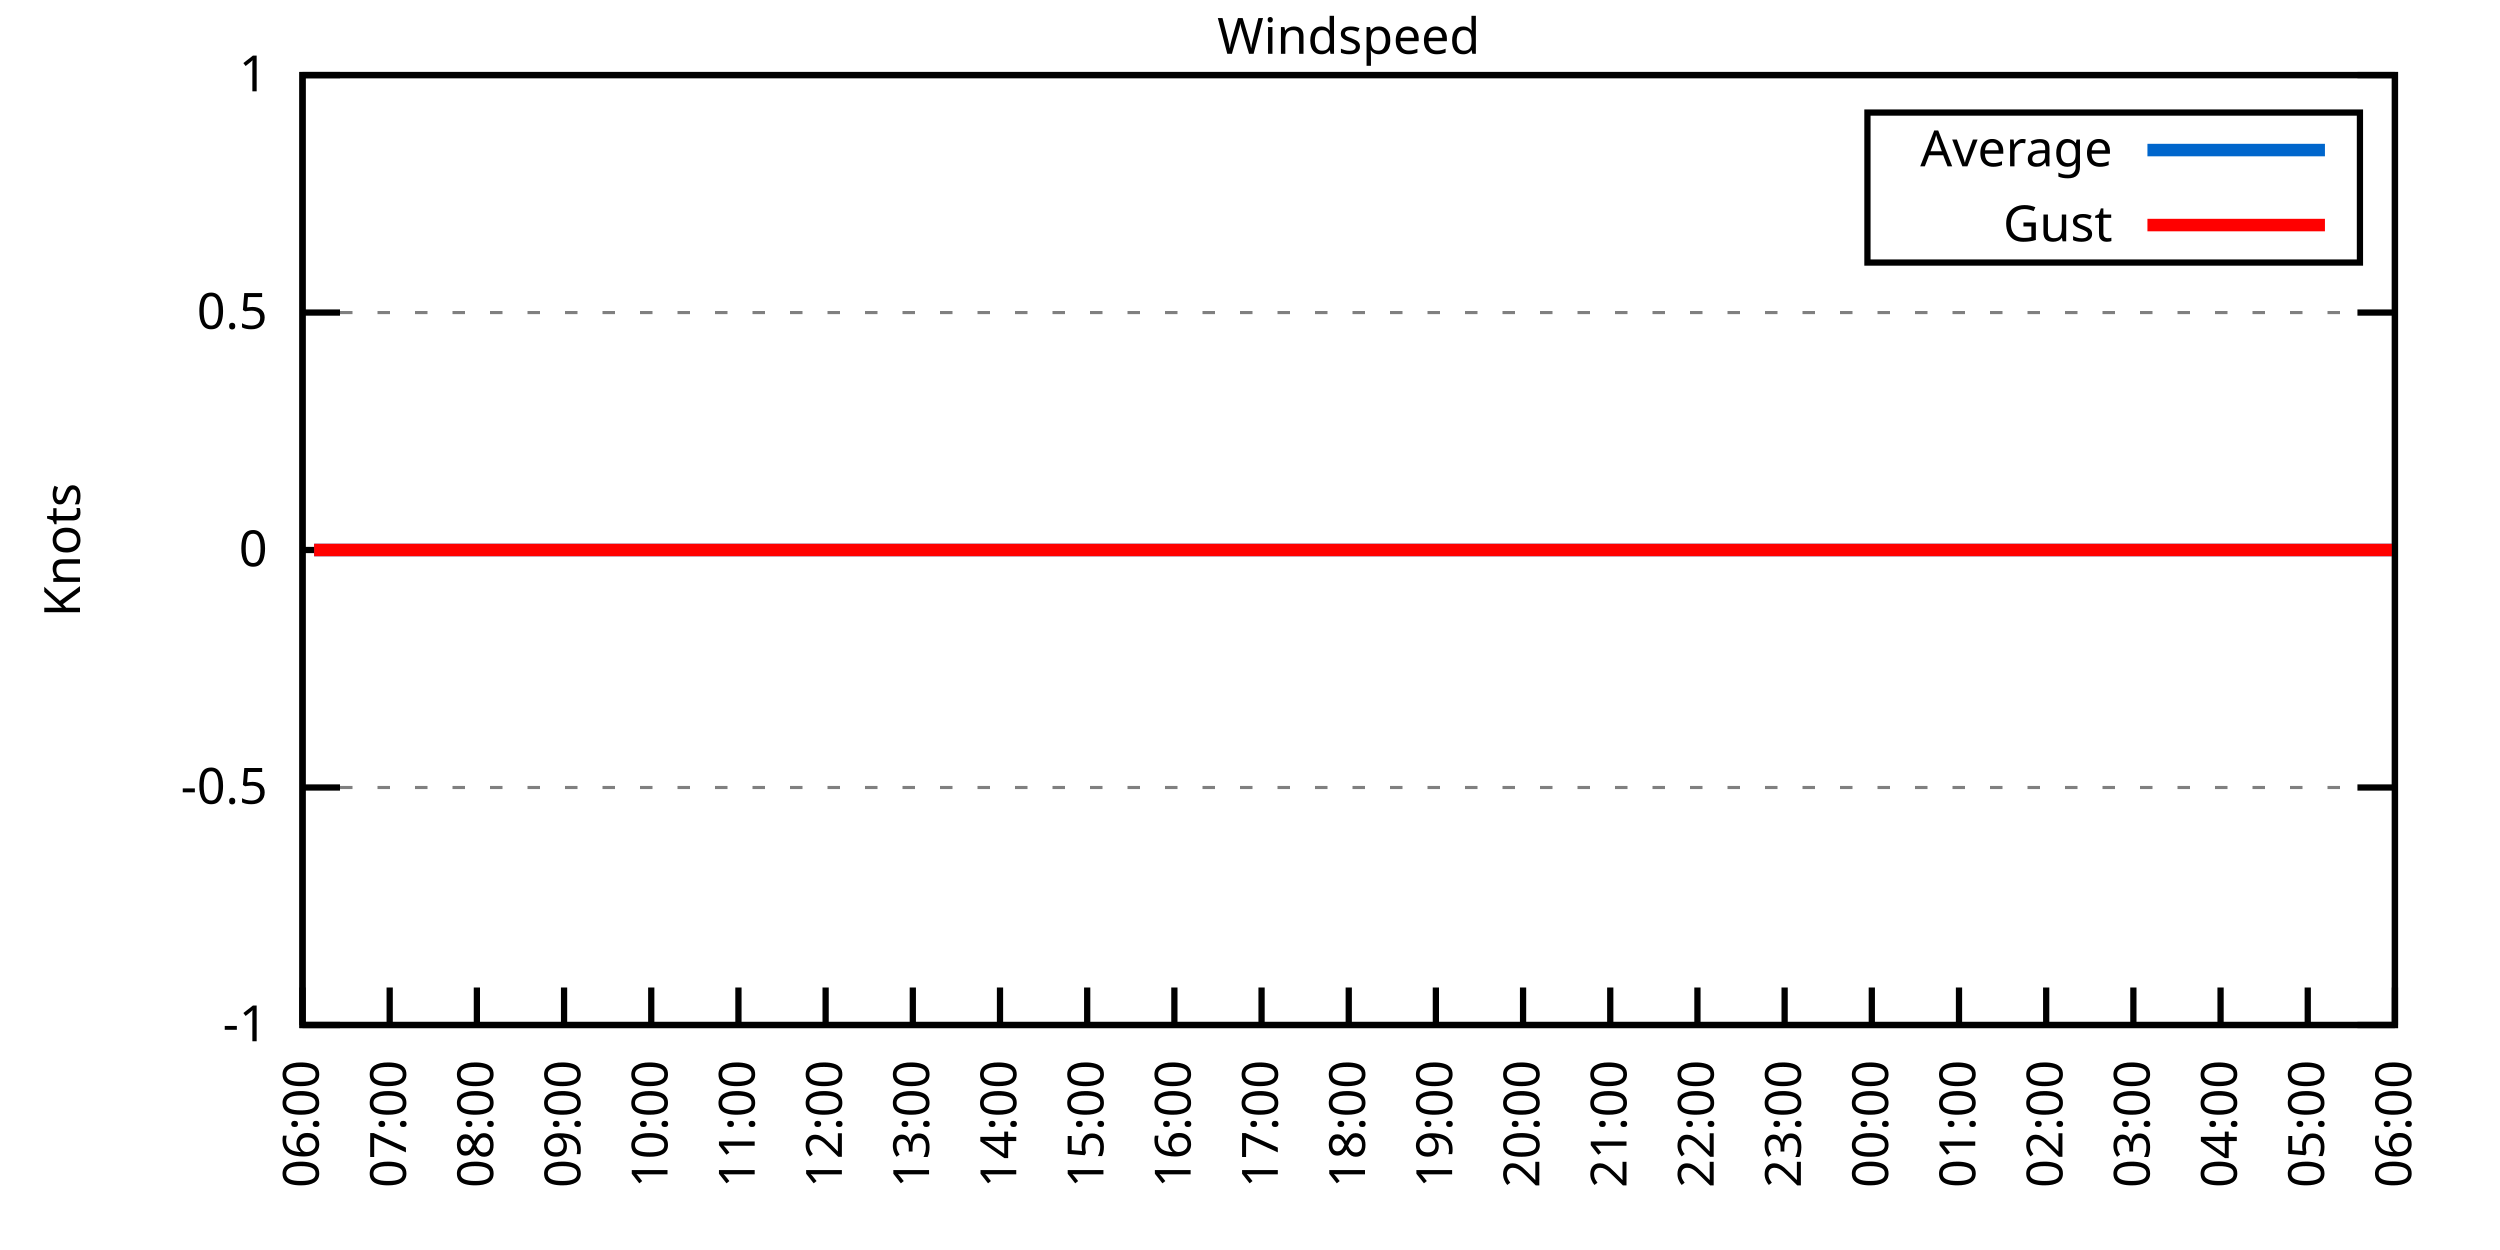
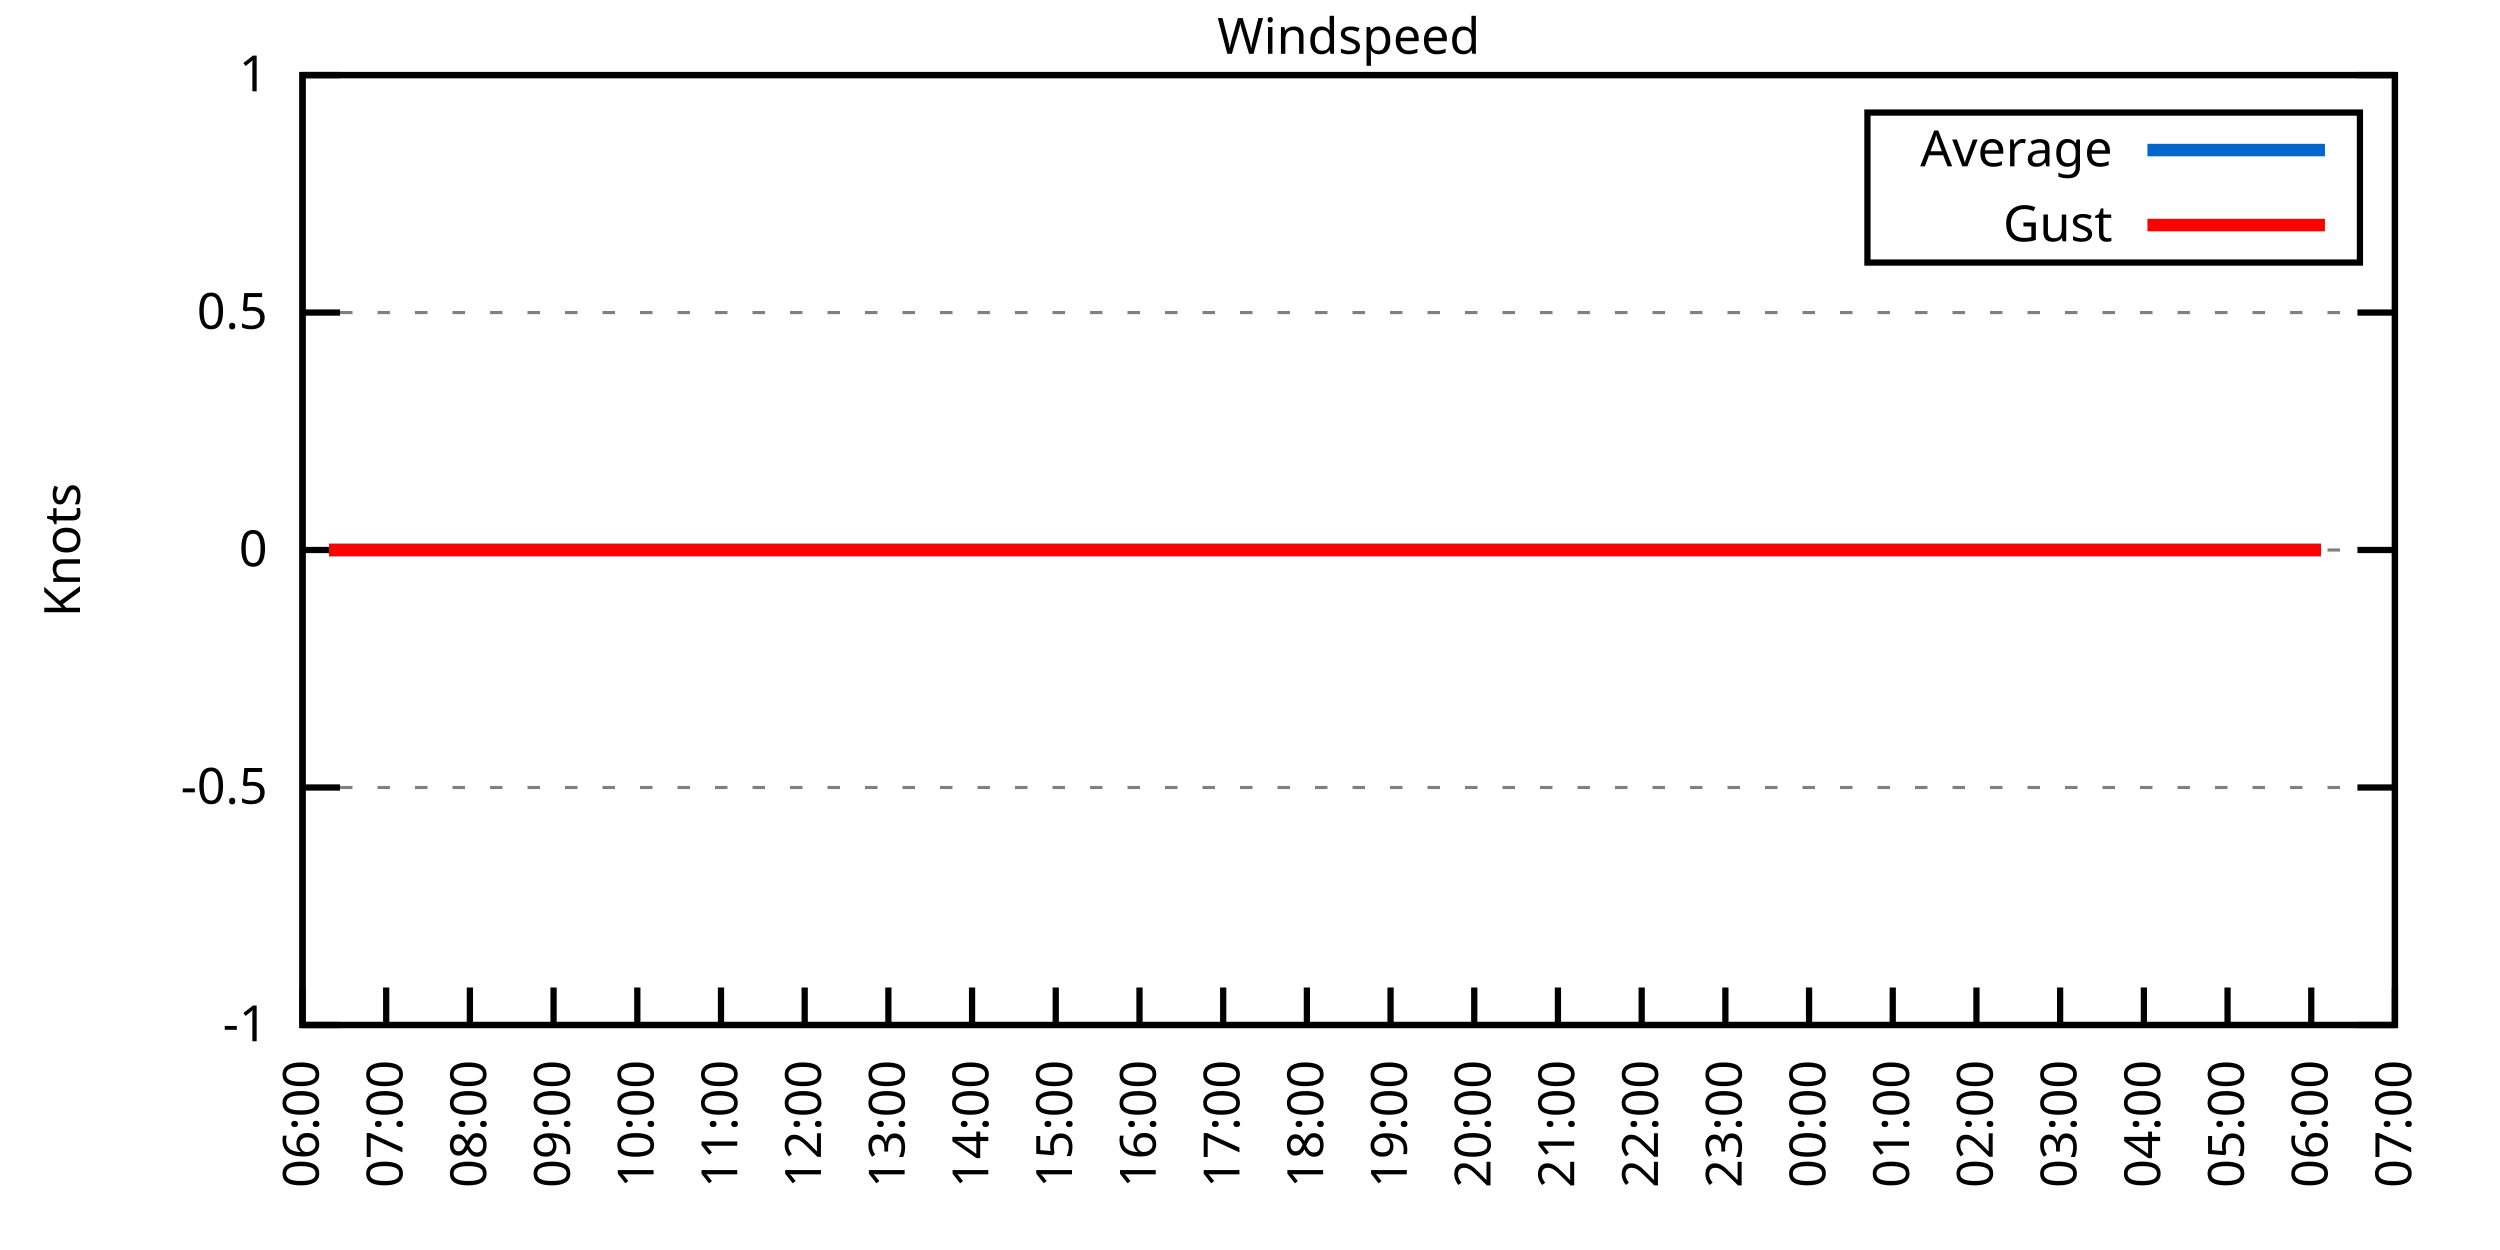
<svg xmlns="http://www.w3.org/2000/svg" xmlns:xlink="http://www.w3.org/1999/xlink" width="400" height="200" viewBox="0 0 400 200">
  <g id="gnuplot_canvas">
    <rect x="0" y="0" width="400" height="200" fill="none" />
    <defs>
      <circle id="gpDot" r="0.5" stroke-width="0.5" stroke="currentColor" />
      <path id="gpPt0" stroke-width="0.333" stroke="currentColor" d="M-1,0 h2 M0,-1 v2" />
      <path id="gpPt1" stroke-width="0.333" stroke="currentColor" d="M-1,-1 L1,1 M1,-1 L-1,1" />
      <path id="gpPt2" stroke-width="0.333" stroke="currentColor" d="M-1,0 L1,0 M0,-1 L0,1 M-1,-1 L1,1 M-1,1 L1,-1" />
      <rect id="gpPt3" stroke-width="0.333" stroke="currentColor" x="-1" y="-1" width="2" height="2" />
      <rect id="gpPt4" stroke-width="0.333" stroke="currentColor" fill="currentColor" x="-1" y="-1" width="2" height="2" />
      <circle id="gpPt5" stroke-width="0.333" stroke="currentColor" cx="0" cy="0" r="1" />
      <use xlink:href="#gpPt5" id="gpPt6" fill="currentColor" stroke="none" />
      <path id="gpPt7" stroke-width="0.333" stroke="currentColor" d="M0,-1.33 L-1.33,0.67 L1.33,0.67 z" />
      <use xlink:href="#gpPt7" id="gpPt8" fill="currentColor" stroke="none" />
      <use xlink:href="#gpPt7" id="gpPt9" stroke="currentColor" transform="rotate(180)" />
      <use xlink:href="#gpPt9" id="gpPt10" fill="currentColor" stroke="none" />
      <use xlink:href="#gpPt3" id="gpPt11" stroke="currentColor" transform="rotate(45)" />
      <use xlink:href="#gpPt11" id="gpPt12" fill="currentColor" stroke="none" />
      <path id="gpPt13" stroke-width="0.333" stroke="currentColor" d="M0,1.330 L1.265,0.411 L0.782,-1.067 L-0.782,-1.076 L-1.265,0.411 z" />
      <use xlink:href="#gpPt13" id="gpPt14" fill="currentColor" stroke="none" />
      <filter id="textbox" filterUnits="objectBoundingBox" x="0" y="0" height="1" width="1">
        <feFlood flood-color="white" flood-opacity="1" result="bgnd" />
        <feComposite in="SourceGraphic" in2="bgnd" operator="atop" />
      </filter>
      <filter id="greybox" filterUnits="objectBoundingBox" x="0" y="0" height="1" width="1">
        <feFlood flood-color="lightgrey" flood-opacity="1" result="grey" />
        <feComposite in="SourceGraphic" in2="grey" operator="atop" />
      </filter>
    </defs>
    <g fill="none" color="white" stroke="currentColor" stroke-width="1.00" stroke-linecap="butt" stroke-linejoin="miter">
</g>
    <g fill="none" color="black" stroke="currentColor" stroke-width="1.00" stroke-linecap="butt" stroke-linejoin="miter">
      <g stroke="none" shape-rendering="crispEdges">
        <polygon fill="rgb(255, 255, 255)" points="48.40,164.00 383.18,164.00 383.18,12.02 48.40,12.02 " />
      </g>
    </g>
    <g fill="none" color="black" stroke="currentColor" stroke-width="1.00" stroke-linecap="butt" stroke-linejoin="miter">
</g>
    <g fill="none" color="black" stroke="black" stroke-width="0.50" stroke-linecap="butt" stroke-linejoin="miter">
</g>
    <g fill="none" color="gray" stroke="currentColor" stroke-width="0.50" stroke-linecap="butt" stroke-linejoin="miter">
      <path stroke="gray" stroke-dasharray="2,4" class="gridline" d="M48.40,164.00 L383.19,164.00  " />
    </g>
    <g fill="none" color="gray" stroke="gray" stroke-width="1.00" stroke-linecap="butt" stroke-linejoin="miter">
</g>
    <g fill="none" color="black" stroke="currentColor" stroke-width="1.00" stroke-linecap="butt" stroke-linejoin="miter">
      <path stroke="black" d="M48.40,164.00 L54.40,164.00 M383.19,164.00 L377.19,164.00  " />
      <g transform="translate(42.80,166.60)" stroke="none" fill="black" font-family="Sans" font-size="8.00" text-anchor="end">
        <text>
          <tspan font-family="Sans">-1</tspan>
        </text>
      </g>
    </g>
    <g fill="none" color="black" stroke="currentColor" stroke-width="1.00" stroke-linecap="butt" stroke-linejoin="miter">
</g>
    <g fill="none" color="black" stroke="black" stroke-width="0.50" stroke-linecap="butt" stroke-linejoin="miter">
</g>
    <g fill="none" color="gray" stroke="currentColor" stroke-width="0.50" stroke-linecap="butt" stroke-linejoin="miter">
      <path stroke="gray" stroke-dasharray="2,4" class="gridline" d="M48.40,126.00 L383.19,126.00  " />
    </g>
    <g fill="none" color="gray" stroke="gray" stroke-width="1.00" stroke-linecap="butt" stroke-linejoin="miter">
</g>
    <g fill="none" color="black" stroke="currentColor" stroke-width="1.00" stroke-linecap="butt" stroke-linejoin="miter">
      <path stroke="black" d="M48.40,126.00 L54.40,126.00 M383.19,126.00 L377.19,126.00  " />
      <g transform="translate(42.80,128.60)" stroke="none" fill="black" font-family="Sans" font-size="8.00" text-anchor="end">
        <text>
          <tspan font-family="Sans">-0.5</tspan>
        </text>
      </g>
    </g>
    <g fill="none" color="black" stroke="currentColor" stroke-width="1.00" stroke-linecap="butt" stroke-linejoin="miter">
</g>
    <g fill="none" color="black" stroke="black" stroke-width="0.50" stroke-linecap="butt" stroke-linejoin="miter">
</g>
    <g fill="none" color="gray" stroke="currentColor" stroke-width="0.50" stroke-linecap="butt" stroke-linejoin="miter">
      <path stroke="gray" stroke-dasharray="2,4" class="gridline" d="M48.40,88.00 L383.19,88.00  " />
    </g>
    <g fill="none" color="gray" stroke="gray" stroke-width="1.00" stroke-linecap="butt" stroke-linejoin="miter">
</g>
    <g fill="none" color="black" stroke="currentColor" stroke-width="1.00" stroke-linecap="butt" stroke-linejoin="miter">
      <path stroke="black" d="M48.40,88.00 L54.40,88.00 M383.19,88.00 L377.19,88.00  " />
      <g transform="translate(42.80,90.60)" stroke="none" fill="black" font-family="Sans" font-size="8.00" text-anchor="end">
        <text>
          <tspan font-family="Sans"> 0</tspan>
        </text>
      </g>
    </g>
    <g fill="none" color="black" stroke="currentColor" stroke-width="1.00" stroke-linecap="butt" stroke-linejoin="miter">
</g>
    <g fill="none" color="black" stroke="black" stroke-width="0.50" stroke-linecap="butt" stroke-linejoin="miter">
</g>
    <g fill="none" color="gray" stroke="currentColor" stroke-width="0.50" stroke-linecap="butt" stroke-linejoin="miter">
      <path stroke="gray" stroke-dasharray="2,4" class="gridline" d="M48.40,50.01 L383.19,50.01  " />
    </g>
    <g fill="none" color="gray" stroke="gray" stroke-width="1.00" stroke-linecap="butt" stroke-linejoin="miter">
</g>
    <g fill="none" color="black" stroke="currentColor" stroke-width="1.00" stroke-linecap="butt" stroke-linejoin="miter">
      <path stroke="black" d="M48.40,50.01 L54.40,50.01 M383.19,50.01 L377.19,50.01  " />
      <g transform="translate(42.80,52.61)" stroke="none" fill="black" font-family="Sans" font-size="8.00" text-anchor="end">
        <text>
          <tspan font-family="Sans"> 0.5</tspan>
        </text>
      </g>
    </g>
    <g fill="none" color="black" stroke="currentColor" stroke-width="1.00" stroke-linecap="butt" stroke-linejoin="miter">
</g>
    <g fill="none" color="black" stroke="black" stroke-width="0.50" stroke-linecap="butt" stroke-linejoin="miter">
</g>
    <g fill="none" color="gray" stroke="currentColor" stroke-width="0.50" stroke-linecap="butt" stroke-linejoin="miter">
      <path stroke="gray" stroke-dasharray="2,4" class="gridline" d="M48.40,12.01 L383.19,12.01  " />
    </g>
    <g fill="none" color="gray" stroke="gray" stroke-width="1.00" stroke-linecap="butt" stroke-linejoin="miter">
</g>
    <g fill="none" color="black" stroke="currentColor" stroke-width="1.00" stroke-linecap="butt" stroke-linejoin="miter">
      <path stroke="black" d="M48.40,12.01 L54.40,12.01 M383.19,12.01 L377.19,12.01  " />
      <g transform="translate(42.80,14.61)" stroke="none" fill="black" font-family="Sans" font-size="8.00" text-anchor="end">
        <text>
          <tspan font-family="Sans"> 1</tspan>
        </text>
      </g>
    </g>
    <g fill="none" color="black" stroke="currentColor" stroke-width="1.00" stroke-linecap="butt" stroke-linejoin="miter">
      <path stroke="black" d="M48.40,164.00 L48.40,158.00  " />
      <g transform="translate(51.00,169.60) rotate(270.00)" stroke="none" fill="black" font-family="Sans" font-size="8.00" text-anchor="end">
        <text>
          <tspan font-family="Sans">06:00</tspan>
        </text>
      </g>
    </g>
    <g fill="none" color="black" stroke="currentColor" stroke-width="1.00" stroke-linecap="butt" stroke-linejoin="miter">
-       <path stroke="black" d="M62.35,164.00 L62.35,158.00  " />
-       <g transform="translate(64.95,169.60) rotate(270.00)" stroke="none" fill="black" font-family="Sans" font-size="8.00" text-anchor="end">
+       <path stroke="black" d="M61.79,164.00 L61.79,158.00  " />
+       <g transform="translate(64.39,169.60) rotate(270.00)" stroke="none" fill="black" font-family="Sans" font-size="8.00" text-anchor="end">
        <text>
          <tspan font-family="Sans">07:00</tspan>
        </text>
      </g>
    </g>
    <g fill="none" color="black" stroke="currentColor" stroke-width="1.00" stroke-linecap="butt" stroke-linejoin="miter">
-       <path stroke="black" d="M76.30,164.00 L76.30,158.00  " />
-       <g transform="translate(78.90,169.60) rotate(270.00)" stroke="none" fill="black" font-family="Sans" font-size="8.00" text-anchor="end">
+       <path stroke="black" d="M75.18,164.00 L75.18,158.00  " />
+       <g transform="translate(77.78,169.60) rotate(270.00)" stroke="none" fill="black" font-family="Sans" font-size="8.00" text-anchor="end">
        <text>
          <tspan font-family="Sans">08:00</tspan>
        </text>
      </g>
    </g>
    <g fill="none" color="black" stroke="currentColor" stroke-width="1.00" stroke-linecap="butt" stroke-linejoin="miter">
-       <path stroke="black" d="M90.25,164.00 L90.25,158.00  " />
-       <g transform="translate(92.85,169.60) rotate(270.00)" stroke="none" fill="black" font-family="Sans" font-size="8.00" text-anchor="end">
+       <path stroke="black" d="M88.57,164.00 L88.57,158.00  " />
+       <g transform="translate(91.17,169.60) rotate(270.00)" stroke="none" fill="black" font-family="Sans" font-size="8.00" text-anchor="end">
        <text>
          <tspan font-family="Sans">09:00</tspan>
        </text>
      </g>
    </g>
    <g fill="none" color="black" stroke="currentColor" stroke-width="1.00" stroke-linecap="butt" stroke-linejoin="miter">
-       <path stroke="black" d="M104.20,164.00 L104.20,158.00  " />
-       <g transform="translate(106.80,169.60) rotate(270.00)" stroke="none" fill="black" font-family="Sans" font-size="8.00" text-anchor="end">
+       <path stroke="black" d="M101.97,164.00 L101.97,158.00  " />
+       <g transform="translate(104.57,169.60) rotate(270.00)" stroke="none" fill="black" font-family="Sans" font-size="8.00" text-anchor="end">
        <text>
          <tspan font-family="Sans">10:00</tspan>
        </text>
      </g>
    </g>
    <g fill="none" color="black" stroke="currentColor" stroke-width="1.00" stroke-linecap="butt" stroke-linejoin="miter">
-       <path stroke="black" d="M118.15,164.00 L118.15,158.00  " />
-       <g transform="translate(120.75,169.60) rotate(270.00)" stroke="none" fill="black" font-family="Sans" font-size="8.00" text-anchor="end">
+       <path stroke="black" d="M115.36,164.00 L115.36,158.00  " />
+       <g transform="translate(117.96,169.60) rotate(270.00)" stroke="none" fill="black" font-family="Sans" font-size="8.00" text-anchor="end">
        <text>
          <tspan font-family="Sans">11:00</tspan>
        </text>
      </g>
    </g>
    <g fill="none" color="black" stroke="currentColor" stroke-width="1.00" stroke-linecap="butt" stroke-linejoin="miter">
-       <path stroke="black" d="M132.10,164.00 L132.10,158.00  " />
-       <g transform="translate(134.70,169.60) rotate(270.00)" stroke="none" fill="black" font-family="Sans" font-size="8.00" text-anchor="end">
+       <path stroke="black" d="M128.75,164.00 L128.75,158.00  " />
+       <g transform="translate(131.35,169.60) rotate(270.00)" stroke="none" fill="black" font-family="Sans" font-size="8.00" text-anchor="end">
        <text>
          <tspan font-family="Sans">12:00</tspan>
        </text>
      </g>
    </g>
    <g fill="none" color="black" stroke="currentColor" stroke-width="1.00" stroke-linecap="butt" stroke-linejoin="miter">
-       <path stroke="black" d="M146.05,164.00 L146.05,158.00  " />
-       <g transform="translate(148.65,169.60) rotate(270.00)" stroke="none" fill="black" font-family="Sans" font-size="8.00" text-anchor="end">
+       <path stroke="black" d="M142.14,164.00 L142.14,158.00  " />
+       <g transform="translate(144.74,169.60) rotate(270.00)" stroke="none" fill="black" font-family="Sans" font-size="8.00" text-anchor="end">
        <text>
          <tspan font-family="Sans">13:00</tspan>
        </text>
      </g>
    </g>
    <g fill="none" color="black" stroke="currentColor" stroke-width="1.00" stroke-linecap="butt" stroke-linejoin="miter">
-       <path stroke="black" d="M160.00,164.00 L160.00,158.00  " />
-       <g transform="translate(162.60,169.60) rotate(270.00)" stroke="none" fill="black" font-family="Sans" font-size="8.00" text-anchor="end">
+       <path stroke="black" d="M155.53,164.00 L155.53,158.00  " />
+       <g transform="translate(158.13,169.60) rotate(270.00)" stroke="none" fill="black" font-family="Sans" font-size="8.00" text-anchor="end">
        <text>
          <tspan font-family="Sans">14:00</tspan>
        </text>
      </g>
    </g>
    <g fill="none" color="black" stroke="currentColor" stroke-width="1.00" stroke-linecap="butt" stroke-linejoin="miter">
-       <path stroke="black" d="M173.95,164.00 L173.95,158.00  " />
-       <g transform="translate(176.55,169.60) rotate(270.00)" stroke="none" fill="black" font-family="Sans" font-size="8.00" text-anchor="end">
+       <path stroke="black" d="M168.92,164.00 L168.92,158.00  " />
+       <g transform="translate(171.52,169.60) rotate(270.00)" stroke="none" fill="black" font-family="Sans" font-size="8.00" text-anchor="end">
        <text>
          <tspan font-family="Sans">15:00</tspan>
        </text>
      </g>
    </g>
    <g fill="none" color="black" stroke="currentColor" stroke-width="1.00" stroke-linecap="butt" stroke-linejoin="miter">
-       <path stroke="black" d="M187.90,164.00 L187.90,158.00  " />
-       <g transform="translate(190.50,169.60) rotate(270.00)" stroke="none" fill="black" font-family="Sans" font-size="8.00" text-anchor="end">
+       <path stroke="black" d="M182.32,164.00 L182.32,158.00  " />
+       <g transform="translate(184.92,169.60) rotate(270.00)" stroke="none" fill="black" font-family="Sans" font-size="8.00" text-anchor="end">
        <text>
          <tspan font-family="Sans">16:00</tspan>
        </text>
      </g>
    </g>
    <g fill="none" color="black" stroke="currentColor" stroke-width="1.00" stroke-linecap="butt" stroke-linejoin="miter">
-       <path stroke="black" d="M201.85,164.00 L201.85,158.00  " />
-       <g transform="translate(204.45,169.60) rotate(270.00)" stroke="none" fill="black" font-family="Sans" font-size="8.00" text-anchor="end">
+       <path stroke="black" d="M195.71,164.00 L195.71,158.00  " />
+       <g transform="translate(198.31,169.60) rotate(270.00)" stroke="none" fill="black" font-family="Sans" font-size="8.00" text-anchor="end">
        <text>
          <tspan font-family="Sans">17:00</tspan>
        </text>
      </g>
    </g>
    <g fill="none" color="black" stroke="currentColor" stroke-width="1.00" stroke-linecap="butt" stroke-linejoin="miter">
-       <path stroke="black" d="M215.80,164.00 L215.80,158.00  " />
-       <g transform="translate(218.40,169.60) rotate(270.00)" stroke="none" fill="black" font-family="Sans" font-size="8.00" text-anchor="end">
+       <path stroke="black" d="M209.10,164.00 L209.10,158.00  " />
+       <g transform="translate(211.70,169.60) rotate(270.00)" stroke="none" fill="black" font-family="Sans" font-size="8.00" text-anchor="end">
        <text>
          <tspan font-family="Sans">18:00</tspan>
        </text>
      </g>
    </g>
    <g fill="none" color="black" stroke="currentColor" stroke-width="1.00" stroke-linecap="butt" stroke-linejoin="miter">
-       <path stroke="black" d="M229.74,164.00 L229.74,158.00  " />
-       <g transform="translate(232.34,169.60) rotate(270.00)" stroke="none" fill="black" font-family="Sans" font-size="8.00" text-anchor="end">
+       <path stroke="black" d="M222.49,164.00 L222.49,158.00  " />
+       <g transform="translate(225.09,169.60) rotate(270.00)" stroke="none" fill="black" font-family="Sans" font-size="8.00" text-anchor="end">
        <text>
          <tspan font-family="Sans">19:00</tspan>
        </text>
      </g>
    </g>
    <g fill="none" color="black" stroke="currentColor" stroke-width="1.00" stroke-linecap="butt" stroke-linejoin="miter">
-       <path stroke="black" d="M243.69,164.00 L243.69,158.00  " />
-       <g transform="translate(246.29,169.60) rotate(270.00)" stroke="none" fill="black" font-family="Sans" font-size="8.00" text-anchor="end">
+       <path stroke="black" d="M235.88,164.00 L235.88,158.00  " />
+       <g transform="translate(238.48,169.60) rotate(270.00)" stroke="none" fill="black" font-family="Sans" font-size="8.00" text-anchor="end">
        <text>
          <tspan font-family="Sans">20:00</tspan>
        </text>
      </g>
    </g>
    <g fill="none" color="black" stroke="currentColor" stroke-width="1.00" stroke-linecap="butt" stroke-linejoin="miter">
-       <path stroke="black" d="M257.64,164.00 L257.64,158.00  " />
-       <g transform="translate(260.24,169.60) rotate(270.00)" stroke="none" fill="black" font-family="Sans" font-size="8.00" text-anchor="end">
+       <path stroke="black" d="M249.27,164.00 L249.27,158.00  " />
+       <g transform="translate(251.87,169.60) rotate(270.00)" stroke="none" fill="black" font-family="Sans" font-size="8.00" text-anchor="end">
        <text>
          <tspan font-family="Sans">21:00</tspan>
        </text>
      </g>
    </g>
    <g fill="none" color="black" stroke="currentColor" stroke-width="1.00" stroke-linecap="butt" stroke-linejoin="miter">
-       <path stroke="black" d="M271.59,164.00 L271.59,158.00  " />
-       <g transform="translate(274.19,169.60) rotate(270.00)" stroke="none" fill="black" font-family="Sans" font-size="8.00" text-anchor="end">
+       <path stroke="black" d="M262.67,164.00 L262.67,158.00  " />
+       <g transform="translate(265.27,169.60) rotate(270.00)" stroke="none" fill="black" font-family="Sans" font-size="8.00" text-anchor="end">
        <text>
          <tspan font-family="Sans">22:00</tspan>
        </text>
      </g>
    </g>
    <g fill="none" color="black" stroke="currentColor" stroke-width="1.00" stroke-linecap="butt" stroke-linejoin="miter">
-       <path stroke="black" d="M285.54,164.00 L285.54,158.00  " />
-       <g transform="translate(288.14,169.60) rotate(270.00)" stroke="none" fill="black" font-family="Sans" font-size="8.00" text-anchor="end">
+       <path stroke="black" d="M276.06,164.00 L276.06,158.00  " />
+       <g transform="translate(278.66,169.60) rotate(270.00)" stroke="none" fill="black" font-family="Sans" font-size="8.00" text-anchor="end">
        <text>
          <tspan font-family="Sans">23:00</tspan>
        </text>
      </g>
    </g>
    <g fill="none" color="black" stroke="currentColor" stroke-width="1.00" stroke-linecap="butt" stroke-linejoin="miter">
-       <path stroke="black" d="M299.49,164.00 L299.49,158.00  " />
-       <g transform="translate(302.09,169.60) rotate(270.00)" stroke="none" fill="black" font-family="Sans" font-size="8.00" text-anchor="end">
+       <path stroke="black" d="M289.45,164.00 L289.45,158.00  " />
+       <g transform="translate(292.05,169.60) rotate(270.00)" stroke="none" fill="black" font-family="Sans" font-size="8.00" text-anchor="end">
        <text>
          <tspan font-family="Sans">00:00</tspan>
        </text>
      </g>
    </g>
    <g fill="none" color="black" stroke="currentColor" stroke-width="1.00" stroke-linecap="butt" stroke-linejoin="miter">
-       <path stroke="black" d="M313.44,164.00 L313.44,158.00  " />
-       <g transform="translate(316.04,169.60) rotate(270.00)" stroke="none" fill="black" font-family="Sans" font-size="8.00" text-anchor="end">
+       <path stroke="black" d="M302.84,164.00 L302.84,158.00  " />
+       <g transform="translate(305.44,169.60) rotate(270.00)" stroke="none" fill="black" font-family="Sans" font-size="8.00" text-anchor="end">
        <text>
          <tspan font-family="Sans">01:00</tspan>
        </text>
      </g>
    </g>
    <g fill="none" color="black" stroke="currentColor" stroke-width="1.00" stroke-linecap="butt" stroke-linejoin="miter">
-       <path stroke="black" d="M327.39,164.00 L327.39,158.00  " />
-       <g transform="translate(329.99,169.60) rotate(270.00)" stroke="none" fill="black" font-family="Sans" font-size="8.00" text-anchor="end">
+       <path stroke="black" d="M316.23,164.00 L316.23,158.00  " />
+       <g transform="translate(318.83,169.60) rotate(270.00)" stroke="none" fill="black" font-family="Sans" font-size="8.00" text-anchor="end">
        <text>
          <tspan font-family="Sans">02:00</tspan>
        </text>
      </g>
    </g>
    <g fill="none" color="black" stroke="currentColor" stroke-width="1.00" stroke-linecap="butt" stroke-linejoin="miter">
-       <path stroke="black" d="M341.34,164.00 L341.34,158.00  " />
-       <g transform="translate(343.94,169.60) rotate(270.00)" stroke="none" fill="black" font-family="Sans" font-size="8.00" text-anchor="end">
+       <path stroke="black" d="M329.62,164.00 L329.62,158.00  " />
+       <g transform="translate(332.22,169.60) rotate(270.00)" stroke="none" fill="black" font-family="Sans" font-size="8.00" text-anchor="end">
        <text>
          <tspan font-family="Sans">03:00</tspan>
        </text>
      </g>
    </g>
    <g fill="none" color="black" stroke="currentColor" stroke-width="1.00" stroke-linecap="butt" stroke-linejoin="miter">
-       <path stroke="black" d="M355.29,164.00 L355.29,158.00  " />
-       <g transform="translate(357.89,169.60) rotate(270.00)" stroke="none" fill="black" font-family="Sans" font-size="8.00" text-anchor="end">
+       <path stroke="black" d="M343.02,164.00 L343.02,158.00  " />
+       <g transform="translate(345.62,169.60) rotate(270.00)" stroke="none" fill="black" font-family="Sans" font-size="8.00" text-anchor="end">
        <text>
          <tspan font-family="Sans">04:00</tspan>
        </text>
      </g>
    </g>
    <g fill="none" color="black" stroke="currentColor" stroke-width="1.00" stroke-linecap="butt" stroke-linejoin="miter">
-       <path stroke="black" d="M369.24,164.00 L369.24,158.00  " />
-       <g transform="translate(371.84,169.60) rotate(270.00)" stroke="none" fill="black" font-family="Sans" font-size="8.00" text-anchor="end">
+       <path stroke="black" d="M356.41,164.00 L356.41,158.00  " />
+       <g transform="translate(359.01,169.60) rotate(270.00)" stroke="none" fill="black" font-family="Sans" font-size="8.00" text-anchor="end">
        <text>
          <tspan font-family="Sans">05:00</tspan>
+         </text>
+       </g>
+     </g>
+     <g fill="none" color="black" stroke="currentColor" stroke-width="1.00" stroke-linecap="butt" stroke-linejoin="miter">
+       <path stroke="black" d="M369.80,164.00 L369.80,158.00  " />
+       <g transform="translate(372.40,169.60) rotate(270.00)" stroke="none" fill="black" font-family="Sans" font-size="8.00" text-anchor="end">
+         <text>
+           <tspan font-family="Sans">06:00</tspan>
        </text>
      </g>
    </g>
    <g fill="none" color="black" stroke="currentColor" stroke-width="1.00" stroke-linecap="butt" stroke-linejoin="miter">
      <path stroke="black" d="M383.19,164.00 L383.19,158.00  " />
      <g transform="translate(385.79,169.60) rotate(270.00)" stroke="none" fill="black" font-family="Sans" font-size="8.00" text-anchor="end">
        <text>
-           <tspan font-family="Sans">06:00</tspan>
+           <tspan font-family="Sans">07:00</tspan>
        </text>
      </g>
    </g>
    <g fill="none" color="black" stroke="currentColor" stroke-width="1.00" stroke-linecap="butt" stroke-linejoin="miter">
</g>
    <g fill="none" color="black" stroke="currentColor" stroke-width="1.00" stroke-linecap="butt" stroke-linejoin="miter">
      <path stroke="black" d="M48.40,12.01 L48.40,164.00 L383.19,164.00 L383.19,12.01 L48.40,12.01 Z  " />
    </g>
    <g fill="none" color="black" stroke="currentColor" stroke-width="1.00" stroke-linecap="butt" stroke-linejoin="miter">
</g>
    <g fill="none" color="black" stroke="currentColor" stroke-width="1.00" stroke-linecap="butt" stroke-linejoin="miter">
      <path stroke="black" d="M298.79,42.01 L298.79,18.01 L377.59,18.01 L377.59,42.01 L298.79,42.01 Z  " />
    </g>
    <g id="Windspeed_plot_1">
      <g fill="none" color="white" stroke="black" stroke-width="2.00" stroke-linecap="butt" stroke-linejoin="miter">
</g>
      <g fill="none" color="black" stroke="currentColor" stroke-width="2.00" stroke-linecap="butt" stroke-linejoin="miter">
        <g transform="translate(337.99,26.61)" stroke="none" fill="black" font-family="Sans" font-size="8.00" text-anchor="end">
          <text>
            <tspan font-family="Sans">Average</tspan>
          </text>
        </g>
      </g>
      <g fill="none" color="black" stroke="currentColor" stroke-width="2.00" stroke-linecap="butt" stroke-linejoin="miter">
-         <path stroke="rgb(  0, 102, 204)" d="M343.59,24.01 L371.99,24.01 M50.26,88.00 L52.82,88.00 L54.68,88.00 L57.47,88.00 L59.56,88.00 L62.12,88.00   L64.21,88.00 L66.53,88.00 L69.09,88.00 L71.18,88.00 L73.74,88.00 L76.07,88.00 L77.93,88.00 L79.79,88.00   L82.81,88.00 L85.13,88.00 L87.46,88.00 L90.02,88.00 L92.11,88.00 L94.67,88.00 L96.53,88.00 L99.08,88.00   L101.41,88.00 L103.97,88.00 L105.83,88.00 L108.38,88.00 L110.71,88.00 L113.27,88.00 L115.36,88.00 L117.92,88.00   L120.01,88.00 L122.57,88.00 L124.66,88.00 L127.22,88.00 L129.54,88.00 L131.40,88.00 L133.72,88.00 L136.28,88.00   L138.84,88.00 L141.16,88.00 L143.49,88.00 L145.35,88.00 L148.14,88.00 L150.23,88.00 L152.56,88.00 L155.11,88.00   L157.21,88.00 L159.76,88.00 L161.62,88.00 L164.41,88.00 L166.74,88.00 L169.06,88.00 L171.16,88.00 L173.71,88.00   L175.81,88.00 L178.36,88.00 L180.69,88.00 L182.78,88.00 L185.11,88.00 L187.20,88.00 L189.99,88.00 L192.08,88.00   L194.64,88.00 L196.96,88.00 L199.29,88.00 L201.61,88.00 L203.47,88.00 L206.26,88.00 L208.36,88.00 L210.91,88.00   L212.77,88.00 L215.33,88.00 L217.42,88.00 L219.75,88.00 L222.54,88.00 L224.86,88.00 L226.72,88.00 L229.28,88.00   L231.37,88.00 L233.93,88.00 L236.49,88.00 L238.35,88.00 L241.14,88.00 L243.00,88.00 L245.79,88.00 L247.88,88.00   L249.97,88.00 L252.53,88.00 L255.09,88.00 L256.95,88.00 L259.74,88.00 L261.83,88.00 L263.92,88.00 L266.48,88.00   L269.04,88.00 L270.90,88.00 L273.69,88.00 L275.55,88.00 L278.34,88.00 L280.20,88.00 L282.75,88.00 L285.31,88.00   L287.40,88.00 L289.96,88.00 L292.05,88.00 L294.38,88.00 L296.94,88.00 L298.80,88.00 L301.35,88.00 L303.44,88.00   L306.23,88.00 L308.09,88.00 L310.65,88.00 L313.21,88.00 L315.07,88.00 L317.86,88.00 L320.18,88.00 L322.28,88.00   L324.37,88.00 L326.93,88.00 L329.48,88.00 L331.81,88.00 L334.13,88.00 L336.46,88.00 L338.55,88.00 L340.88,88.00   L342.97,88.00 L345.76,88.00 L348.08,88.00 L349.94,88.00 L352.73,88.00 L354.59,88.00 L356.92,88.00 L359.24,88.00   L362.03,88.00 L364.36,88.00 L366.68,88.00 L368.54,88.00 L370.64,88.00 L373.43,88.00 L375.98,88.00 L377.84,88.00   L380.17,88.00 L382.96,88.00  " />
+         <path stroke="rgb(  0, 102, 204)" d="M343.59,24.01 L371.99,24.01 M52.64,88.00 L54.43,88.00 L57.10,88.00 L59.11,88.00 L61.57,88.00 L63.58,88.00   L65.81,88.00 L68.26,88.00 L70.27,88.00 L72.73,88.00 L74.96,88.00 L76.75,88.00 L78.53,88.00 L81.43,88.00   L83.66,88.00 L85.90,88.00 L88.35,88.00 L90.36,88.00 L92.82,88.00 L94.60,88.00 L97.06,88.00 L99.29,88.00   L101.74,88.00 L103.53,88.00 L105.98,88.00 L108.22,88.00 L110.67,88.00 L112.68,88.00 L115.13,88.00 L117.14,88.00   L119.60,88.00 L121.61,88.00 L124.06,88.00 L126.29,88.00 L128.08,88.00 L130.31,88.00 L132.77,88.00 L135.22,88.00   L137.45,88.00 L139.69,88.00 L141.47,88.00 L144.15,88.00 L146.16,88.00 L148.39,88.00 L150.85,88.00 L152.85,88.00   L155.31,88.00 L157.10,88.00 L159.77,88.00 L162.01,88.00 L164.24,88.00 L166.25,88.00 L168.70,88.00 L170.71,88.00   L173.17,88.00 L175.40,88.00 L177.41,88.00 L179.64,88.00 L181.65,88.00 L184.32,88.00 L186.33,88.00 L188.79,88.00   L191.02,88.00 L193.25,88.00 L195.48,88.00 L197.27,88.00 L199.95,88.00 L201.96,88.00 L204.41,88.00 L206.20,88.00   L208.65,88.00 L210.66,88.00 L212.89,88.00 L215.57,88.00 L217.80,88.00 L219.59,88.00 L222.04,88.00 L224.05,88.00   L226.51,88.00 L228.96,88.00 L230.75,88.00 L233.43,88.00 L235.21,88.00 L237.89,88.00 L239.90,88.00 L241.91,88.00   L244.36,88.00 L246.82,88.00 L248.60,88.00 L251.28,88.00 L253.29,88.00 L255.30,88.00 L257.76,88.00 L260.21,88.00   L262.00,88.00 L264.67,88.00 L266.46,88.00 L269.14,88.00 L270.92,88.00 L273.38,88.00 L275.83,88.00 L277.84,88.00   L280.30,88.00 L282.31,88.00 L284.54,88.00 L286.99,88.00 L288.78,88.00 L291.23,88.00 L293.24,88.00 L295.92,88.00   L297.71,88.00 L300.16,88.00 L302.62,88.00 L304.40,88.00 L307.08,88.00 L309.31,88.00 L311.32,88.00 L313.33,88.00   L315.79,88.00 L318.24,88.00 L320.47,88.00 L322.70,88.00 L324.94,88.00 L326.95,88.00 L329.18,88.00 L331.19,88.00   L333.86,88.00 L336.10,88.00 L337.88,88.00 L340.56,88.00 L342.35,88.00 L344.58,88.00 L346.81,88.00 L349.49,88.00   L351.72,88.00 L353.95,88.00 L355.74,88.00 L357.75,88.00 L360.42,88.00 L362.88,88.00 L364.66,88.00 L366.90,88.00   L369.58,88.00 L371.36,88.00  " />
      </g>
    </g>
    <g id="Windspeed_plot_2">
      <g fill="none" color="black" stroke="currentColor" stroke-width="2.00" stroke-linecap="butt" stroke-linejoin="miter">
        <g transform="translate(337.99,38.61)" stroke="none" fill="black" font-family="Sans" font-size="8.00" text-anchor="end">
          <text>
            <tspan font-family="Sans">Gust</tspan>
          </text>
        </g>
      </g>
      <g fill="none" color="black" stroke="currentColor" stroke-width="2.00" stroke-linecap="butt" stroke-linejoin="miter">
-         <path stroke="rgb(255,   0,   0)" d="M343.59,36.01 L371.99,36.01 M50.26,88.00 L52.82,88.00 L54.68,88.00 L57.47,88.00 L59.56,88.00 L62.12,88.00   L64.21,88.00 L66.53,88.00 L69.09,88.00 L71.18,88.00 L73.74,88.00 L76.07,88.00 L77.93,88.00 L79.79,88.00   L82.81,88.00 L85.13,88.00 L87.46,88.00 L90.02,88.00 L92.11,88.00 L94.67,88.00 L96.53,88.00 L99.08,88.00   L101.41,88.00 L103.97,88.00 L105.83,88.00 L108.38,88.00 L110.71,88.00 L113.27,88.00 L115.36,88.00 L117.92,88.00   L120.01,88.00 L122.57,88.00 L124.66,88.00 L127.22,88.00 L129.54,88.00 L131.40,88.00 L133.72,88.00 L136.28,88.00   L138.84,88.00 L141.16,88.00 L143.49,88.00 L145.35,88.00 L148.14,88.00 L150.23,88.00 L152.56,88.00 L155.11,88.00   L157.21,88.00 L159.76,88.00 L161.62,88.00 L164.41,88.00 L166.74,88.00 L169.06,88.00 L171.16,88.00 L173.71,88.00   L175.81,88.00 L178.36,88.00 L180.69,88.00 L182.78,88.00 L185.11,88.00 L187.20,88.00 L189.99,88.00 L192.08,88.00   L194.64,88.00 L196.96,88.00 L199.29,88.00 L201.61,88.00 L203.47,88.00 L206.26,88.00 L208.36,88.00 L210.91,88.00   L212.77,88.00 L215.33,88.00 L217.42,88.00 L219.75,88.00 L222.54,88.00 L224.86,88.00 L226.72,88.00 L229.28,88.00   L231.37,88.00 L233.93,88.00 L236.49,88.00 L238.35,88.00 L241.14,88.00 L243.00,88.00 L245.79,88.00 L247.88,88.00   L249.97,88.00 L252.53,88.00 L255.09,88.00 L256.95,88.00 L259.74,88.00 L261.83,88.00 L263.92,88.00 L266.48,88.00   L269.04,88.00 L270.90,88.00 L273.69,88.00 L275.55,88.00 L278.34,88.00 L280.20,88.00 L282.75,88.00 L285.31,88.00   L287.40,88.00 L289.96,88.00 L292.05,88.00 L294.38,88.00 L296.94,88.00 L298.80,88.00 L301.35,88.00 L303.44,88.00   L306.23,88.00 L308.09,88.00 L310.65,88.00 L313.21,88.00 L315.07,88.00 L317.86,88.00 L320.18,88.00 L322.28,88.00   L324.37,88.00 L326.93,88.00 L329.48,88.00 L331.81,88.00 L334.13,88.00 L336.46,88.00 L338.55,88.00 L340.88,88.00   L342.97,88.00 L345.76,88.00 L348.08,88.00 L349.94,88.00 L352.73,88.00 L354.59,88.00 L356.92,88.00 L359.24,88.00   L362.03,88.00 L364.36,88.00 L366.68,88.00 L368.54,88.00 L370.64,88.00 L373.43,88.00 L375.98,88.00 L377.84,88.00   L380.17,88.00 L382.96,88.00  " />
+         <path stroke="rgb(255,   0,   0)" d="M343.59,36.01 L371.99,36.01 M52.64,88.00 L54.43,88.00 L57.10,88.00 L59.11,88.00 L61.57,88.00 L63.58,88.00   L65.81,88.00 L68.26,88.00 L70.27,88.00 L72.73,88.00 L74.96,88.00 L76.75,88.00 L78.53,88.00 L81.43,88.00   L83.66,88.00 L85.90,88.00 L88.35,88.00 L90.36,88.00 L92.82,88.00 L94.60,88.00 L97.06,88.00 L99.29,88.00   L101.74,88.00 L103.53,88.00 L105.98,88.00 L108.22,88.00 L110.67,88.00 L112.68,88.00 L115.13,88.00 L117.14,88.00   L119.60,88.00 L121.61,88.00 L124.06,88.00 L126.29,88.00 L128.08,88.00 L130.31,88.00 L132.77,88.00 L135.22,88.00   L137.45,88.00 L139.69,88.00 L141.47,88.00 L144.15,88.00 L146.16,88.00 L148.39,88.00 L150.85,88.00 L152.85,88.00   L155.31,88.00 L157.10,88.00 L159.77,88.00 L162.01,88.00 L164.24,88.00 L166.25,88.00 L168.70,88.00 L170.71,88.00   L173.17,88.00 L175.40,88.00 L177.41,88.00 L179.64,88.00 L181.65,88.00 L184.32,88.00 L186.33,88.00 L188.79,88.00   L191.02,88.00 L193.25,88.00 L195.48,88.00 L197.27,88.00 L199.95,88.00 L201.96,88.00 L204.41,88.00 L206.20,88.00   L208.65,88.00 L210.66,88.00 L212.89,88.00 L215.57,88.00 L217.80,88.00 L219.59,88.00 L222.04,88.00 L224.05,88.00   L226.51,88.00 L228.96,88.00 L230.75,88.00 L233.43,88.00 L235.21,88.00 L237.89,88.00 L239.90,88.00 L241.91,88.00   L244.36,88.00 L246.82,88.00 L248.60,88.00 L251.28,88.00 L253.29,88.00 L255.30,88.00 L257.76,88.00 L260.21,88.00   L262.00,88.00 L264.67,88.00 L266.46,88.00 L269.14,88.00 L270.92,88.00 L273.38,88.00 L275.83,88.00 L277.84,88.00   L280.30,88.00 L282.31,88.00 L284.54,88.00 L286.99,88.00 L288.78,88.00 L291.23,88.00 L293.24,88.00 L295.92,88.00   L297.71,88.00 L300.16,88.00 L302.62,88.00 L304.40,88.00 L307.08,88.00 L309.31,88.00 L311.32,88.00 L313.33,88.00   L315.79,88.00 L318.24,88.00 L320.47,88.00 L322.70,88.00 L324.94,88.00 L326.95,88.00 L329.18,88.00 L331.19,88.00   L333.86,88.00 L336.10,88.00 L337.88,88.00 L340.56,88.00 L342.35,88.00 L344.58,88.00 L346.81,88.00 L349.49,88.00   L351.72,88.00 L353.95,88.00 L355.74,88.00 L357.75,88.00 L360.42,88.00 L362.88,88.00 L364.66,88.00 L366.90,88.00   L369.58,88.00 L371.36,88.00  " />
      </g>
    </g>
    <g fill="none" color="black" stroke="currentColor" stroke-width="2.00" stroke-linecap="butt" stroke-linejoin="miter">
</g>
    <g fill="none" color="black" stroke="black" stroke-width="1.00" stroke-linecap="butt" stroke-linejoin="miter">
</g>
    <g fill="none" color="black" stroke="currentColor" stroke-width="1.00" stroke-linecap="butt" stroke-linejoin="miter">
      <path stroke="black" d="M48.40,12.01 L48.40,164.00 L383.19,164.00 L383.19,12.01 L48.40,12.01 Z  " />
      <g transform="translate(12.80,88.01) rotate(270.00)" stroke="none" fill="black" font-family="Sans" font-size="8.00" text-anchor="middle">
        <text>
          <tspan font-family="Sans">Knots</tspan>
        </text>
      </g>
    </g>
    <g fill="none" color="black" stroke="currentColor" stroke-width="1.00" stroke-linecap="butt" stroke-linejoin="miter">
</g>
    <g fill="none" color="black" stroke="currentColor" stroke-width="1.00" stroke-linecap="butt" stroke-linejoin="miter">
      <g transform="translate(215.79,8.61)" stroke="none" fill="black" font-family="Sans" font-size="8.00" text-anchor="middle">
        <text>
          <tspan font-family="Sans">Windspeed</tspan>
        </text>
      </g>
    </g>
    <g fill="none" color="black" stroke="currentColor" stroke-width="1.00" stroke-linecap="butt" stroke-linejoin="miter">
</g>
  </g>
</svg>
